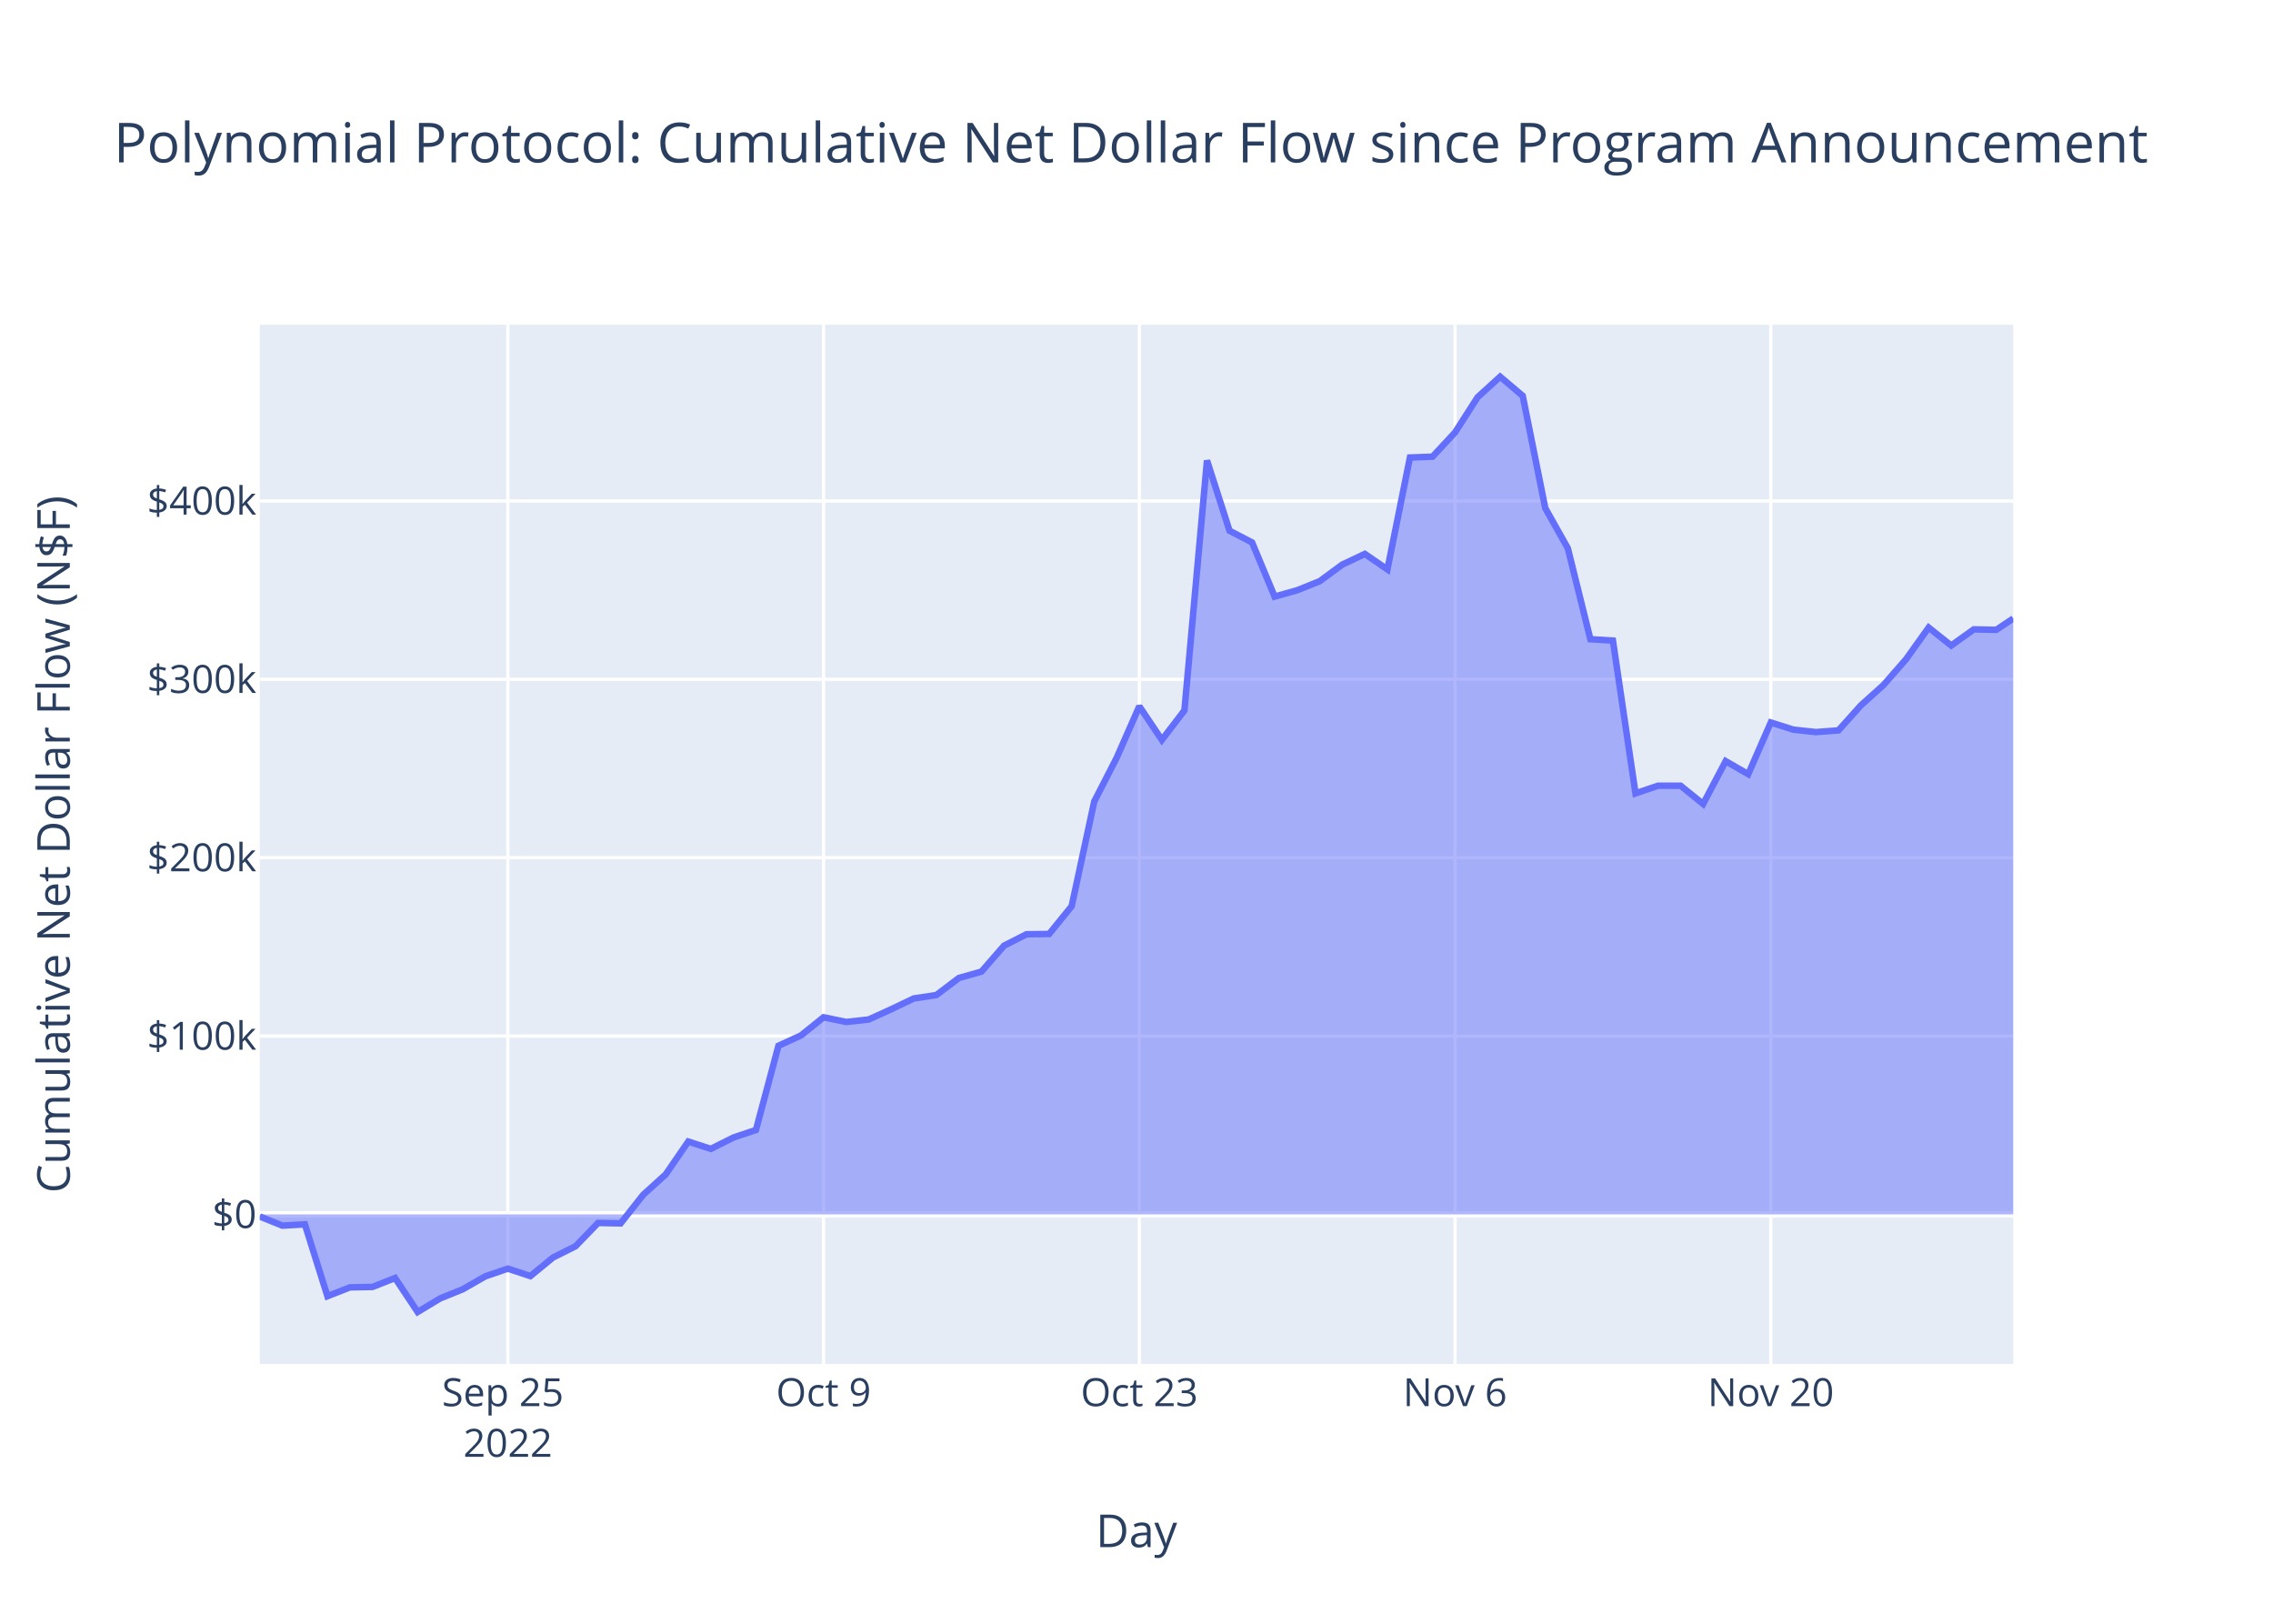
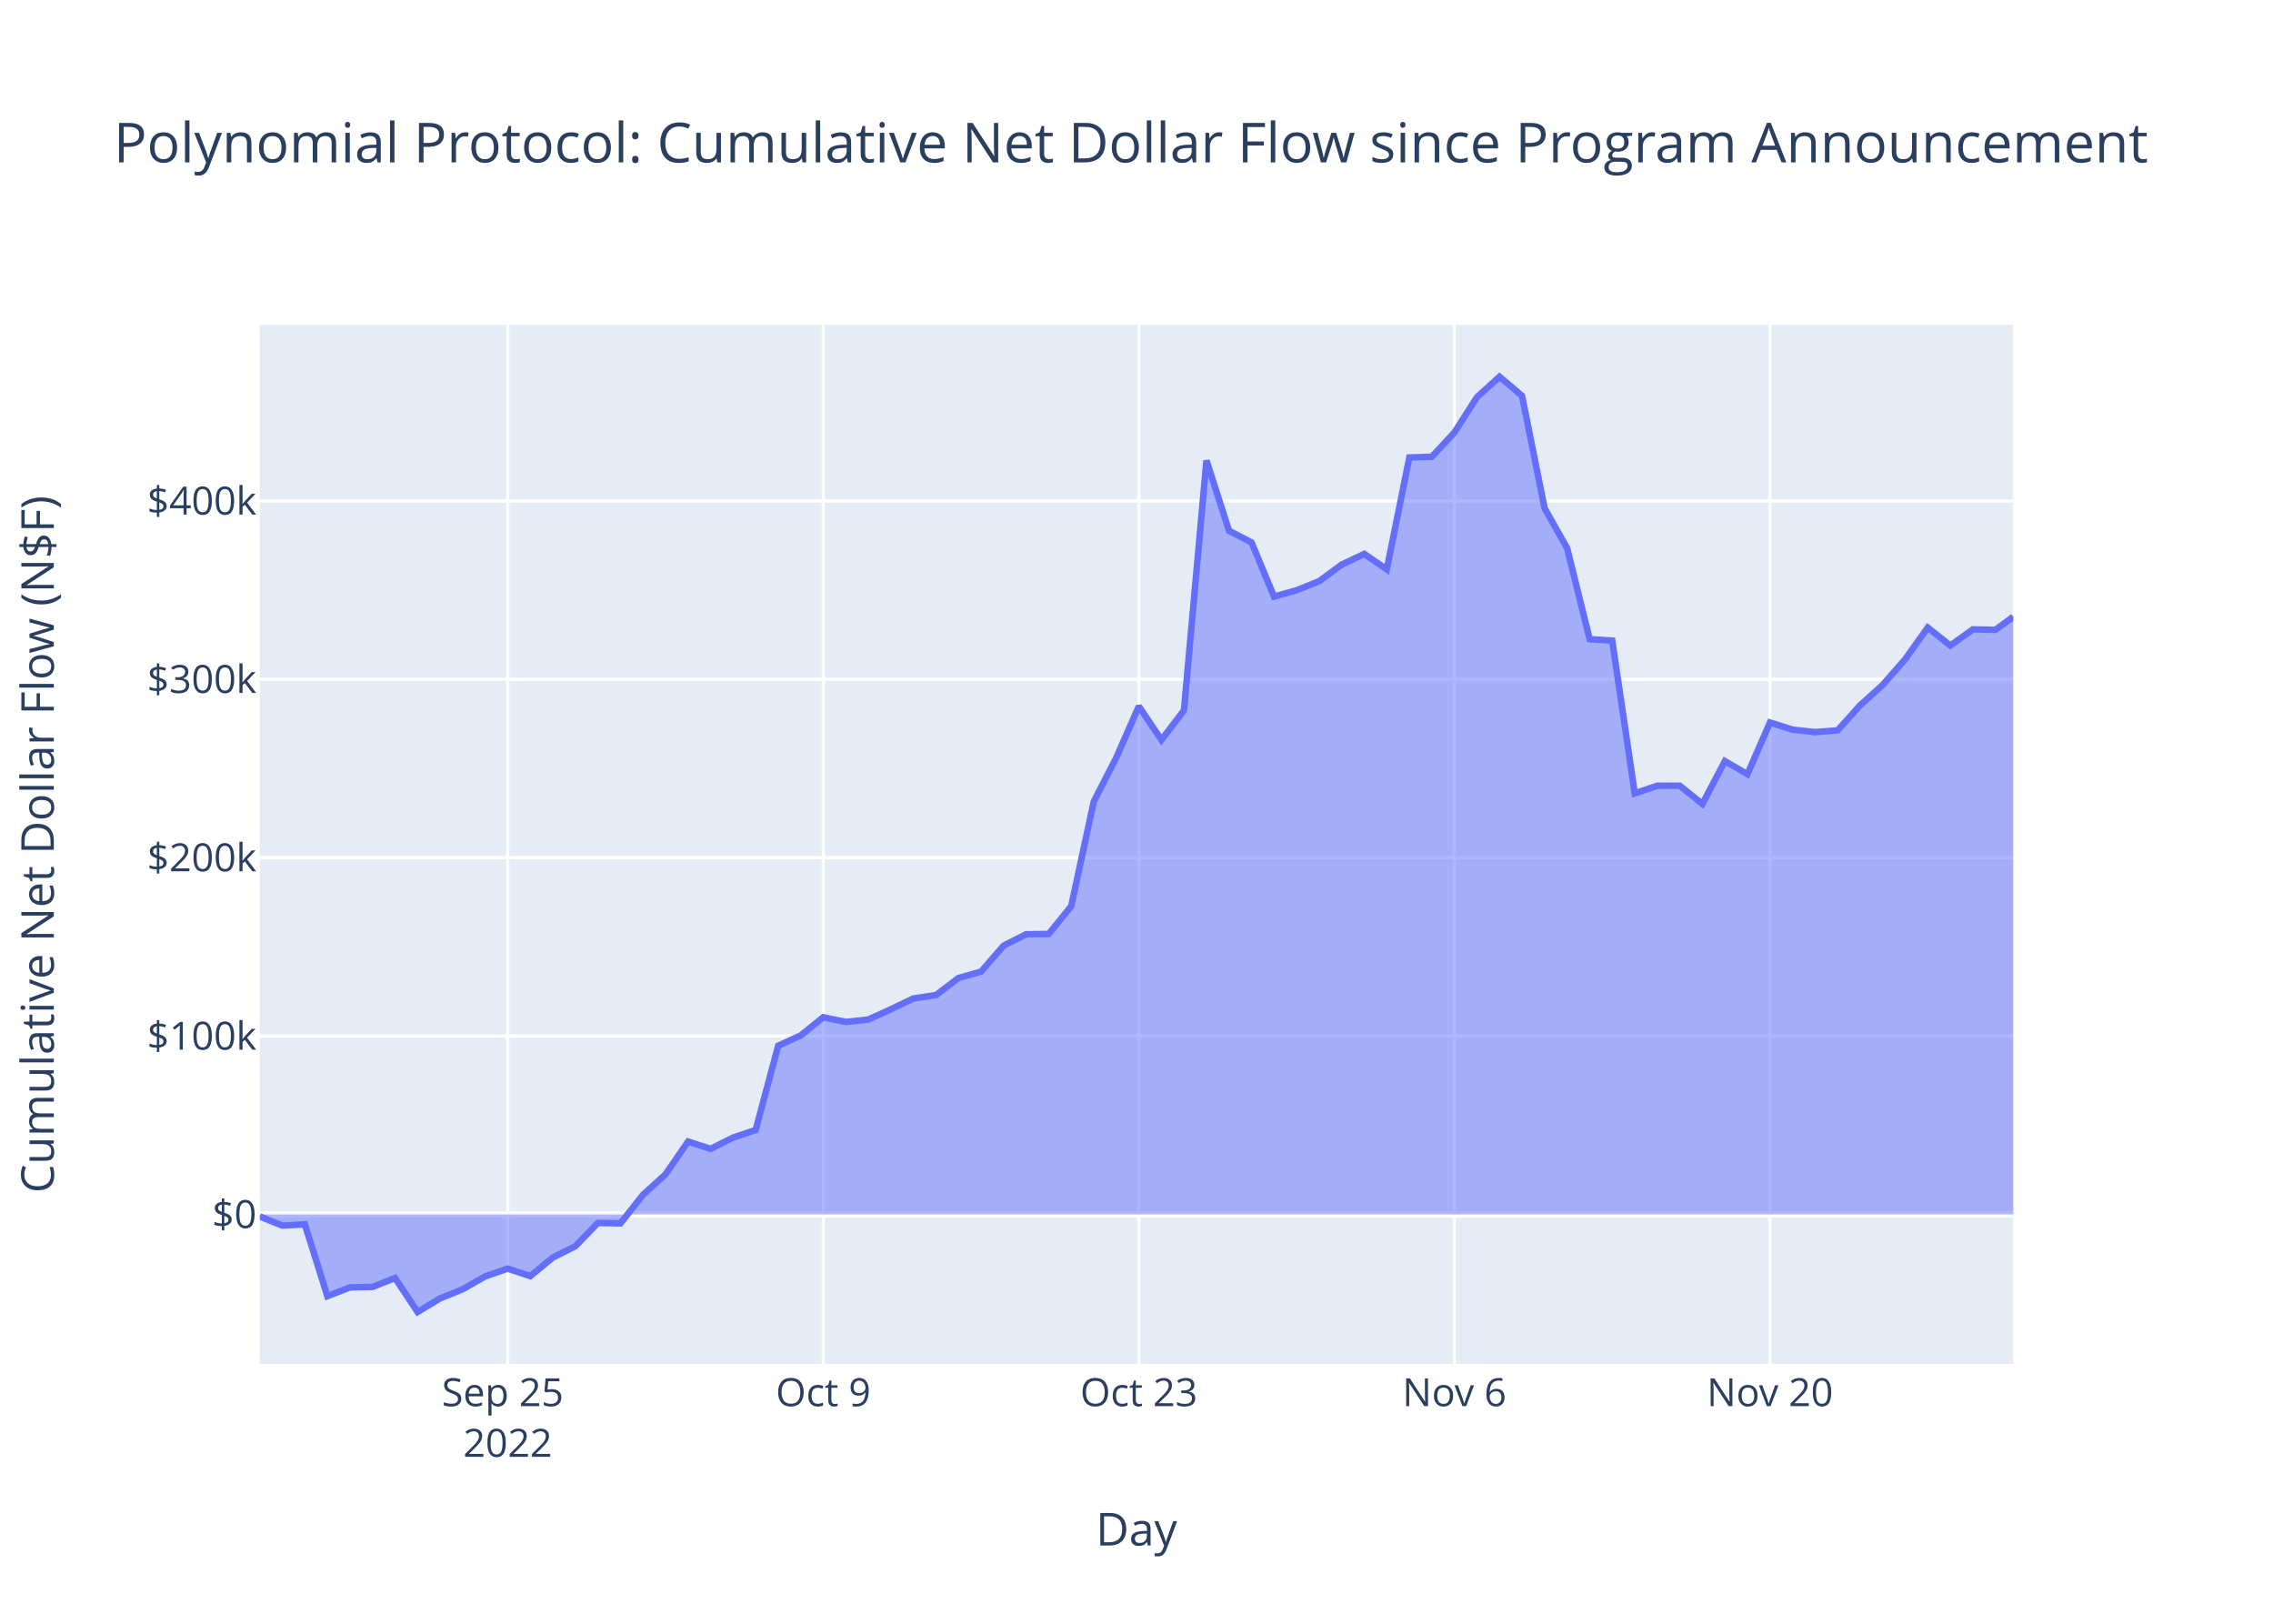
<svg xmlns="http://www.w3.org/2000/svg" class="main-svg" width="700" height="500" style="" viewBox="0 0 700 500">
  <rect x="0" y="0" width="700" height="500" style="fill: rgb(255, 255, 255); fill-opacity: 1;" />
-   <defs id="defs-89765d">
+   <defs id="defs-d8304f">
    <g class="clips">
-       <clipPath id="clip89765dxyplot" class="plotclip">
+       <clipPath id="clipd8304fxyplot" class="plotclip">
        <rect width="540" height="320" />
      </clipPath>
-       <clipPath class="axesclip" id="clip89765dx">
+       <clipPath class="axesclip" id="clipd8304fx">
        <rect x="80" y="0" width="540" height="500" />
      </clipPath>
-       <clipPath class="axesclip" id="clip89765dy">
+       <clipPath class="axesclip" id="clipd8304fy">
        <rect x="0" y="100" width="700" height="320" />
      </clipPath>
-       <clipPath class="axesclip" id="clip89765dxy">
+       <clipPath class="axesclip" id="clipd8304fxy">
        <rect x="80" y="100" width="540" height="320" />
      </clipPath>
    </g>
    <g class="gradients" />
    <g class="patterns" />
  </defs>
  <g class="bglayer">
    <rect class="bg" x="80" y="100" width="540" height="320" style="fill: rgb(229, 236, 246); fill-opacity: 1; stroke-width: 0;" />
  </g>
  <g class="layer-below">
    <g class="imagelayer" />
    <g class="shapelayer" />
  </g>
  <g class="cartesianlayer">
    <g class="subplot xy">
      <g class="layer-subplot">
        <g class="shapelayer" />
        <g class="imagelayer" />
      </g>
      <g class="minor-gridlayer">
        <g class="x" />
        <g class="y" />
      </g>
      <g class="gridlayer">
        <g class="x">
-           <path class="xgrid crisp" transform="translate(156.4,0)" d="M0,100v320" style="stroke: rgb(255, 255, 255); stroke-opacity: 1; stroke-width: 1px;" />
-           <path class="xgrid crisp" transform="translate(253.63,0)" d="M0,100v320" style="stroke: rgb(255, 255, 255); stroke-opacity: 1; stroke-width: 1px;" />
-           <path class="xgrid crisp" transform="translate(350.87,0)" d="M0,100v320" style="stroke: rgb(255, 255, 255); stroke-opacity: 1; stroke-width: 1px;" />
-           <path class="xgrid crisp" transform="translate(448.1,0)" d="M0,100v320" style="stroke: rgb(255, 255, 255); stroke-opacity: 1; stroke-width: 1px;" />
-           <path class="xgrid crisp" transform="translate(545.34,0)" d="M0,100v320" style="stroke: rgb(255, 255, 255); stroke-opacity: 1; stroke-width: 1px;" />
+           <path class="xgrid crisp" transform="translate(156.36,0)" d="M0,100v320" style="stroke: rgb(255, 255, 255); stroke-opacity: 1; stroke-width: 1px;" />
+           <path class="xgrid crisp" transform="translate(253.54,0)" d="M0,100v320" style="stroke: rgb(255, 255, 255); stroke-opacity: 1; stroke-width: 1px;" />
+           <path class="xgrid crisp" transform="translate(350.72,0)" d="M0,100v320" style="stroke: rgb(255, 255, 255); stroke-opacity: 1; stroke-width: 1px;" />
+           <path class="xgrid crisp" transform="translate(447.91,0)" d="M0,100v320" style="stroke: rgb(255, 255, 255); stroke-opacity: 1; stroke-width: 1px;" />
+           <path class="xgrid crisp" transform="translate(545.09,0)" d="M0,100v320" style="stroke: rgb(255, 255, 255); stroke-opacity: 1; stroke-width: 1px;" />
        </g>
        <g class="y">
          <path class="ygrid crisp" transform="translate(0,319.03)" d="M80,0h540" style="stroke: rgb(255, 255, 255); stroke-opacity: 1; stroke-width: 1px;" />
          <path class="ygrid crisp" transform="translate(0,264.1)" d="M80,0h540" style="stroke: rgb(255, 255, 255); stroke-opacity: 1; stroke-width: 1px;" />
          <path class="ygrid crisp" transform="translate(0,209.18)" d="M80,0h540" style="stroke: rgb(255, 255, 255); stroke-opacity: 1; stroke-width: 1px;" />
          <path class="ygrid crisp" transform="translate(0,154.26)" d="M80,0h540" style="stroke: rgb(255, 255, 255); stroke-opacity: 1; stroke-width: 1px;" />
        </g>
      </g>
      <g class="zerolinelayer">
        <path class="yzl zl crisp" transform="translate(0,373.95)" d="M80,0h540" style="stroke: rgb(255, 255, 255); stroke-opacity: 1; stroke-width: 2px;" />
      </g>
      <path class="xlines-below" />
      <path class="ylines-below" />
      <g class="overlines-below" />
      <g class="xaxislayer-below" />
      <g class="yaxislayer-below" />
      <g class="overaxes-below" />
-       <g class="plot" transform="translate(80,100)" clip-path="url(#clip89765dxyplot)">
+       <g class="plot" transform="translate(80,100)" clip-path="url(#clipd8304fxyplot)">
        <g class="scatterlayer mlayer">
-           <g class="trace scatter tracee61c11" style="stroke-miterlimit: 2;">
+           <g class="trace scatter trace27db49" style="stroke-miterlimit: 2;">
            <g class="fills">
              <g>
-                 <path class="js-fill" d="M540,273.95L0,273.95L0,274.59L6.95,277.41L13.89,277.02L20.84,299.14L27.78,296.42L34.73,296.29L41.67,293.54L48.62,304L55.56,299.82L62.51,297.01L69.45,293.03L76.4,290.65L83.34,292.95L90.29,287.24L97.24,283.76L104.18,276.59L111.13,276.71L118.07,267.92L125.02,261.62L131.96,251.52L138.91,253.77L145.85,250.29L152.8,247.95L159.74,222.02L166.69,218.83L173.63,213.25L180.58,214.69L187.52,213.94L194.47,210.77L201.42,207.45L208.36,206.41L215.31,201.15L222.25,199.19L229.2,191.2L236.14,187.68L243.09,187.6L250.03,179.05L256.98,146.82L263.92,133.29L270.87,117.48L277.81,127.84L284.76,118.75L291.71,41.79L298.65,63.43L305.6,67.04L312.54,83.71L319.49,81.75L326.43,78.96L333.38,73.85L340.32,70.57L347.27,75.34L354.21,40.88L361.16,40.63L368.1,33.16L375.05,22.31L381.99,16L388.94,21.89L395.89,56.48L402.83,68.82L409.78,96.83L416.72,97.26L423.67,144.3L430.61,141.95L437.56,141.95L444.5,147.56L451.45,134.38L458.39,138.39L465.34,122.48L472.28,124.68L479.23,125.43L486.18,124.9L493.12,117.17L500.07,110.92L507.01,102.97L513.96,93.25L520.9,98.78L527.85,93.8L534.79,93.94L540,90.45" style="fill: rgb(99, 110, 250); fill-opacity: 0.5; stroke-width: 0;" />
+                 <path class="js-fill" d="M540,273.95L0,273.95L0,274.59L6.94,277.41L13.88,277.02L20.82,299.14L27.77,296.42L34.71,296.29L41.65,293.54L48.59,304L55.53,299.82L62.47,297.01L69.42,293.03L76.36,290.65L83.3,292.95L90.24,287.24L97.18,283.76L104.12,276.59L111.07,276.71L118.01,267.92L124.95,261.62L131.89,251.52L138.83,253.77L145.77,250.29L152.72,247.95L159.66,222.02L166.6,218.83L173.54,213.25L180.48,214.69L187.42,213.94L194.37,210.77L201.31,207.45L208.25,206.41L215.19,201.15L222.13,199.19L229.07,191.2L236.02,187.68L242.96,187.6L249.9,179.05L256.84,146.82L263.78,133.29L270.72,117.48L277.67,127.84L284.61,118.75L291.55,41.79L298.49,63.43L305.43,67.04L312.37,83.71L319.32,81.75L326.26,78.96L333.2,73.85L340.14,70.57L347.08,75.34L354.02,40.88L360.97,40.63L367.91,33.16L374.85,22.31L381.79,16L388.73,21.89L395.67,56.48L402.62,68.82L409.56,96.83L416.5,97.26L423.44,144.3L430.38,141.95L437.32,141.95L444.27,147.56L451.21,134.38L458.15,138.39L465.09,122.48L472.03,124.68L478.97,125.43L485.92,124.9L492.86,117.17L499.8,110.92L506.74,102.97L513.68,93.25L520.62,98.78L527.56,93.8L534.51,93.94L540,89.93" style="fill: rgb(99, 110, 250); fill-opacity: 0.5; stroke-width: 0;" />
              </g>
            </g>
            <g class="errorbars" />
            <g class="lines">
-               <path class="js-line" d="M0,274.59L6.95,277.41L13.89,277.02L20.84,299.14L27.78,296.42L34.73,296.29L41.67,293.54L48.62,304L55.56,299.82L62.51,297.01L69.45,293.03L76.4,290.65L83.34,292.95L90.29,287.24L97.24,283.76L104.18,276.59L111.13,276.71L118.07,267.92L125.02,261.62L131.96,251.52L138.91,253.77L145.85,250.29L152.8,247.95L159.74,222.02L166.69,218.83L173.63,213.25L180.58,214.69L187.52,213.94L194.47,210.77L201.42,207.45L208.36,206.41L215.31,201.15L222.25,199.19L229.2,191.2L236.14,187.68L243.09,187.6L250.03,179.05L256.98,146.82L263.92,133.29L270.87,117.48L277.81,127.84L284.76,118.75L291.71,41.79L298.65,63.43L305.6,67.04L312.54,83.71L319.49,81.75L326.43,78.96L333.38,73.85L340.32,70.57L347.27,75.34L354.21,40.88L361.16,40.63L368.1,33.16L375.05,22.31L381.99,16L388.94,21.89L395.89,56.48L402.83,68.82L409.78,96.83L416.72,97.26L423.67,144.3L430.61,141.95L437.56,141.95L444.5,147.56L451.45,134.38L458.39,138.39L465.34,122.48L472.28,124.68L479.23,125.43L486.18,124.9L493.12,117.17L500.07,110.92L507.01,102.97L513.96,93.25L520.9,98.78L527.85,93.8L534.79,93.94L540,90.45" style="vector-effect: non-scaling-stroke; fill: none; stroke: rgb(99, 110, 250); stroke-opacity: 1; stroke-width: 2px; opacity: 1;" />
+               <path class="js-line" d="M0,274.59L6.94,277.41L13.88,277.02L20.82,299.14L27.77,296.42L34.71,296.29L41.65,293.54L48.59,304L55.53,299.82L62.47,297.01L69.42,293.03L76.36,290.65L83.3,292.95L90.24,287.24L97.18,283.76L104.12,276.59L111.07,276.71L118.01,267.92L124.95,261.62L131.89,251.52L138.83,253.77L145.77,250.29L152.72,247.95L159.66,222.02L166.6,218.83L173.54,213.25L180.48,214.69L187.42,213.94L194.37,210.77L201.31,207.45L208.25,206.41L215.19,201.15L222.13,199.19L229.07,191.2L236.02,187.68L242.96,187.6L249.9,179.05L256.84,146.82L263.78,133.29L270.72,117.48L277.67,127.84L284.61,118.75L291.55,41.79L298.49,63.43L305.43,67.04L312.37,83.71L319.32,81.75L326.26,78.96L333.2,73.85L340.14,70.57L347.08,75.34L354.02,40.88L360.97,40.63L367.91,33.16L374.85,22.31L381.79,16L388.73,21.89L395.67,56.48L402.62,68.82L409.56,96.83L416.5,97.26L423.44,144.3L430.38,141.95L437.32,141.95L444.27,147.56L451.21,134.38L458.15,138.39L465.09,122.48L472.03,124.68L478.97,125.43L485.92,124.9L492.86,117.17L499.8,110.92L506.74,102.97L513.68,93.25L520.62,98.78L527.56,93.8L534.51,93.94L540,89.93" style="vector-effect: non-scaling-stroke; fill: none; stroke: rgb(99, 110, 250); stroke-opacity: 1; stroke-width: 2px; opacity: 1;" />
            </g>
            <g class="points" />
            <g class="text" />
          </g>
        </g>
      </g>
      <g class="overplot" />
      <path class="xlines-above crisp" d="M0,0" style="fill: none;" />
      <path class="ylines-above crisp" d="M0,0" style="fill: none;" />
      <g class="overlines-above" />
      <g class="xaxislayer-above">
        <g class="xtick">
-           <text text-anchor="middle" x="0" y="433" transform="translate(156.4,0)" style="font-family: 'Open Sans', verdana, arial, sans-serif; font-size: 12px; fill: rgb(42, 63, 95); fill-opacity: 1; white-space: pre; opacity: 1;">
+           <text text-anchor="middle" x="0" y="433" transform="translate(156.36,0)" style="font-family: 'Open Sans', verdana, arial, sans-serif; font-size: 12px; fill: rgb(42, 63, 95); fill-opacity: 1; white-space: pre; opacity: 1;">
            <tspan class="line" dy="0em" x="0" y="433">Sep 25</tspan>
            <tspan class="line" dy="1.3em" x="0" y="433">2022</tspan>
          </text>
        </g>
        <g class="xtick">
-           <text text-anchor="middle" x="0" y="433" style="font-family: 'Open Sans', verdana, arial, sans-serif; font-size: 12px; fill: rgb(42, 63, 95); fill-opacity: 1; white-space: pre; opacity: 1;" transform="translate(253.63,0)">Oct 9</text>
+           <text text-anchor="middle" x="0" y="433" style="font-family: 'Open Sans', verdana, arial, sans-serif; font-size: 12px; fill: rgb(42, 63, 95); fill-opacity: 1; white-space: pre; opacity: 1;" transform="translate(253.54,0)">Oct 9</text>
        </g>
        <g class="xtick">
-           <text text-anchor="middle" x="0" y="433" style="font-family: 'Open Sans', verdana, arial, sans-serif; font-size: 12px; fill: rgb(42, 63, 95); fill-opacity: 1; white-space: pre; opacity: 1;" transform="translate(350.87,0)">Oct 23</text>
+           <text text-anchor="middle" x="0" y="433" style="font-family: 'Open Sans', verdana, arial, sans-serif; font-size: 12px; fill: rgb(42, 63, 95); fill-opacity: 1; white-space: pre; opacity: 1;" transform="translate(350.72,0)">Oct 23</text>
        </g>
        <g class="xtick">
-           <text text-anchor="middle" x="0" y="433" style="font-family: 'Open Sans', verdana, arial, sans-serif; font-size: 12px; fill: rgb(42, 63, 95); fill-opacity: 1; white-space: pre; opacity: 1;" transform="translate(448.1,0)">Nov 6</text>
+           <text text-anchor="middle" x="0" y="433" style="font-family: 'Open Sans', verdana, arial, sans-serif; font-size: 12px; fill: rgb(42, 63, 95); fill-opacity: 1; white-space: pre; opacity: 1;" transform="translate(447.91,0)">Nov 6</text>
        </g>
        <g class="xtick">
-           <text text-anchor="middle" x="0" y="433" style="font-family: 'Open Sans', verdana, arial, sans-serif; font-size: 12px; fill: rgb(42, 63, 95); fill-opacity: 1; white-space: pre; opacity: 1;" transform="translate(545.34,0)">Nov 20</text>
+           <text text-anchor="middle" x="0" y="433" style="font-family: 'Open Sans', verdana, arial, sans-serif; font-size: 12px; fill: rgb(42, 63, 95); fill-opacity: 1; white-space: pre; opacity: 1;" transform="translate(545.09,0)">Nov 20</text>
        </g>
      </g>
      <g class="yaxislayer-above">
        <g class="ytick">
          <text text-anchor="end" x="79" y="4.2" transform="translate(0,373.95)" style="font-family: 'Open Sans', verdana, arial, sans-serif; font-size: 12px; fill: rgb(42, 63, 95); fill-opacity: 1; white-space: pre; opacity: 1;">$0</text>
        </g>
        <g class="ytick">
          <text text-anchor="end" x="79" y="4.2" style="font-family: 'Open Sans', verdana, arial, sans-serif; font-size: 12px; fill: rgb(42, 63, 95); fill-opacity: 1; white-space: pre; opacity: 1;" transform="translate(0,319.03)">$100k</text>
        </g>
        <g class="ytick">
          <text text-anchor="end" x="79" y="4.2" style="font-family: 'Open Sans', verdana, arial, sans-serif; font-size: 12px; fill: rgb(42, 63, 95); fill-opacity: 1; white-space: pre; opacity: 1;" transform="translate(0,264.1)">$200k</text>
        </g>
        <g class="ytick">
          <text text-anchor="end" x="79" y="4.2" style="font-family: 'Open Sans', verdana, arial, sans-serif; font-size: 12px; fill: rgb(42, 63, 95); fill-opacity: 1; white-space: pre; opacity: 1;" transform="translate(0,209.18)">$300k</text>
        </g>
        <g class="ytick">
          <text text-anchor="end" x="79" y="4.2" style="font-family: 'Open Sans', verdana, arial, sans-serif; font-size: 12px; fill: rgb(42, 63, 95); fill-opacity: 1; white-space: pre; opacity: 1;" transform="translate(0,154.26)">$400k</text>
        </g>
      </g>
      <g class="overaxes-above" />
    </g>
  </g>
  <g class="polarlayer" />
  <g class="smithlayer" />
  <g class="ternarylayer" />
  <g class="geolayer" />
  <g class="funnelarealayer" />
  <g class="pielayer" />
  <g class="iciclelayer" />
  <g class="treemaplayer" />
  <g class="sunburstlayer" />
  <g class="glimages" />
-   <defs id="topdefs-89765d">
+   <defs id="topdefs-d8304f">
    <g class="clips" />
  </defs>
  <g class="layer-above">
    <g class="imagelayer" />
    <g class="shapelayer" />
  </g>
  <g class="infolayer">
    <g class="g-gtitle">
      <text class="gtitle" x="35" y="50" text-anchor="start" dy="0em" style="font-family: 'Open Sans', verdana, arial, sans-serif; font-size: 17px; fill: rgb(42, 63, 95); opacity: 1; font-weight: normal; white-space: pre;">Polynomial Protocol: Cumulative Net Dollar Flow since Program Announcement</text>
    </g>
    <g class="g-xtitle">
-       <text class="xtitle" x="350" y="476.409" text-anchor="middle" style="font-family: 'Open Sans', verdana, arial, sans-serif; font-size: 14px; fill: rgb(42, 63, 95); opacity: 1; font-weight: normal; white-space: pre;">Day</text>
+       <text class="xtitle" x="350" y="475.909" text-anchor="middle" style="font-family: 'Open Sans', verdana, arial, sans-serif; font-size: 14px; fill: rgb(42, 63, 95); opacity: 1; font-weight: normal; white-space: pre;">Day</text>
    </g>
    <g class="g-ytitle">
-       <text class="ytitle" transform="rotate(-90,21.49688,260)" x="21.497" y="260" text-anchor="middle" style="font-family: 'Open Sans', verdana, arial, sans-serif; font-size: 14px; fill: rgb(42, 63, 95); opacity: 1; font-weight: normal; white-space: pre;">Cumulative Net Dollar Flow (N$F)</text>
+       <text class="ytitle" transform="rotate(-90,16.575,260)" x="16.575" y="260" text-anchor="middle" style="font-family: 'Open Sans', verdana, arial, sans-serif; font-size: 14px; fill: rgb(42, 63, 95); opacity: 1; font-weight: normal; white-space: pre;">Cumulative Net Dollar Flow (N$F)</text>
    </g>
  </g>
</svg>
